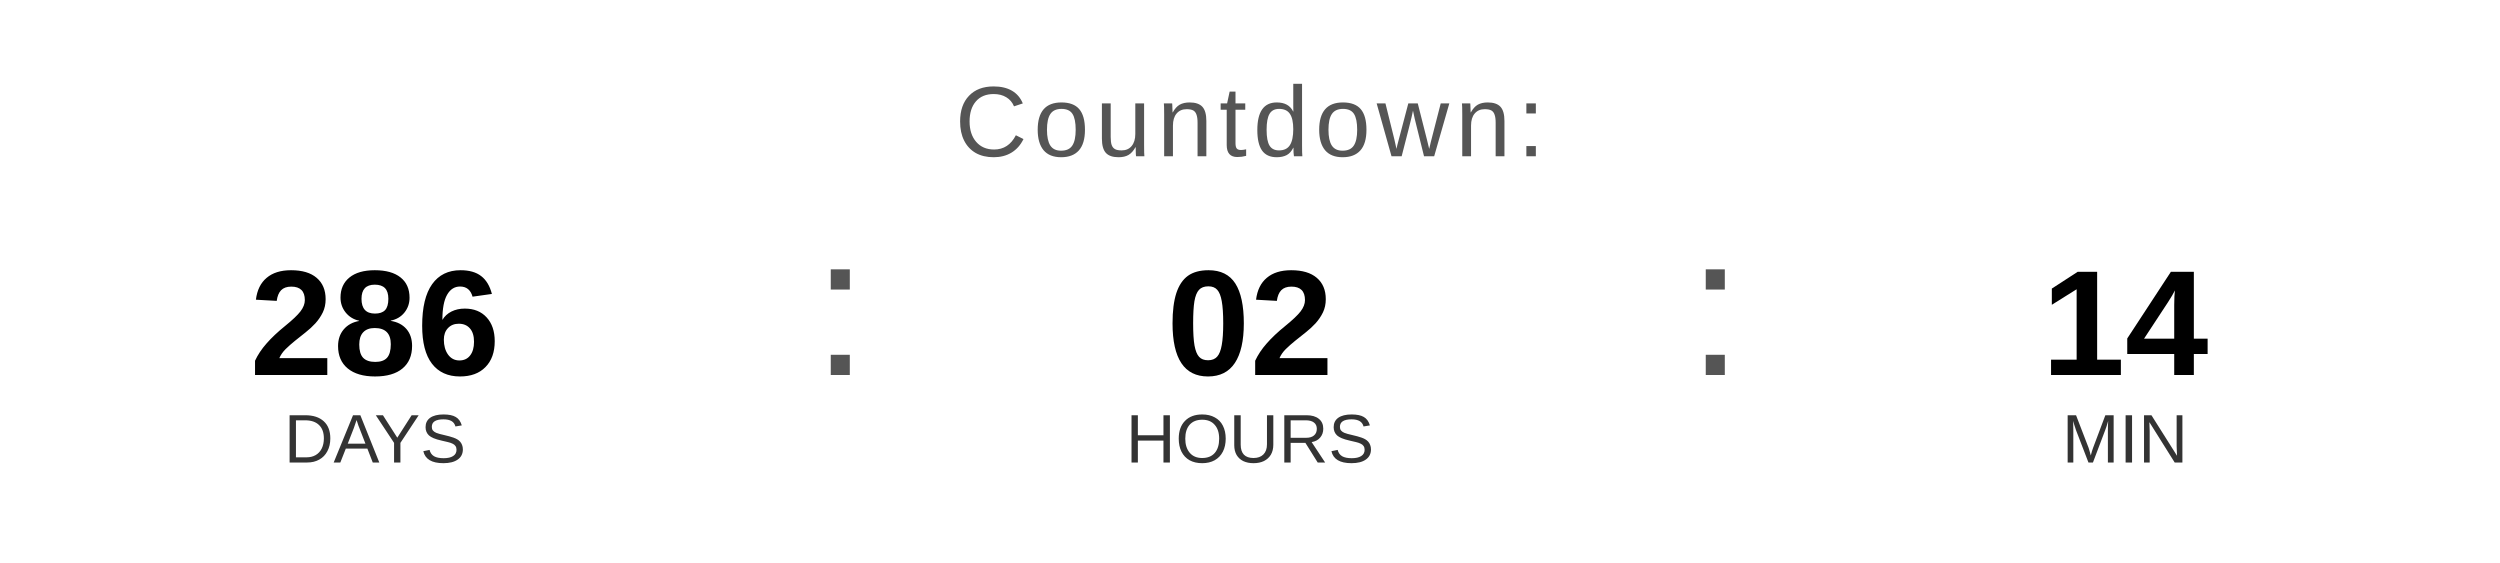
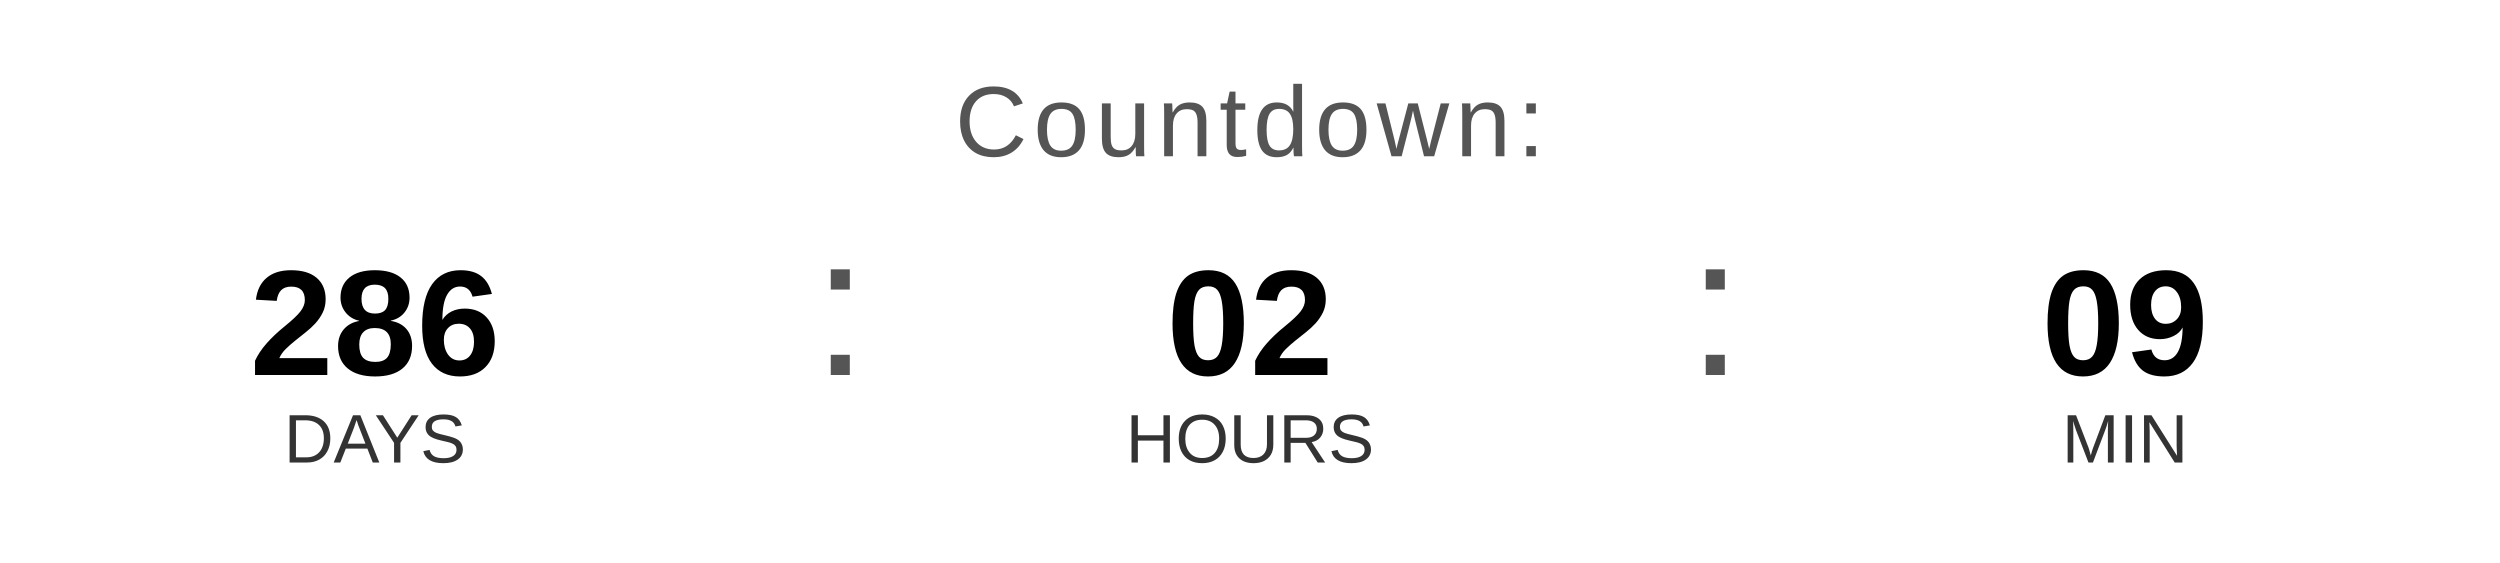
<svg xmlns="http://www.w3.org/2000/svg" width="400" height="90" viewBox="0 0 400 90">
  <text x="200" y="25" font-family="Arial, Helvetica, sans-serif" font-size="16" fill="#555555" text-anchor="middle" letter-spacing="1">
    Countdown:
  </text>
  <text x="60" y="60" font-family="Arial, Helvetica, sans-serif" font-size="24" font-weight="bold" fill="#000000" text-anchor="middle">286</text>
  <text x="60" y="74" font-family="Arial, Helvetica, sans-serif" font-size="11" fill="#333333" text-anchor="middle">DAYS</text>
  <text x="130" y="60" font-family="Arial, sans-serif" font-size="32" fill="#555555">:</text>
  <text x="200" y="60" font-family="Arial, Helvetica, sans-serif" font-size="24" font-weight="bold" fill="#000000" text-anchor="middle">02</text>
  <text x="200" y="74" font-family="Arial, Helvetica, sans-serif" font-size="11" fill="#333333" text-anchor="middle">HOURS</text>
  <text x="270" y="60" font-family="Arial, sans-serif" font-size="32" fill="#555555">:</text>
-   <text x="340" y="60" font-family="Arial, Helvetica, sans-serif" font-size="24" font-weight="bold" fill="#000000" text-anchor="middle">14</text>
+   <text x="340" y="60" font-family="Arial, Helvetica, sans-serif" font-size="24" font-weight="bold" fill="#000000" text-anchor="middle">09</text>
  <text x="340" y="74" font-family="Arial, Helvetica, sans-serif" font-size="11" fill="#333333" text-anchor="middle">MIN</text>
</svg>
